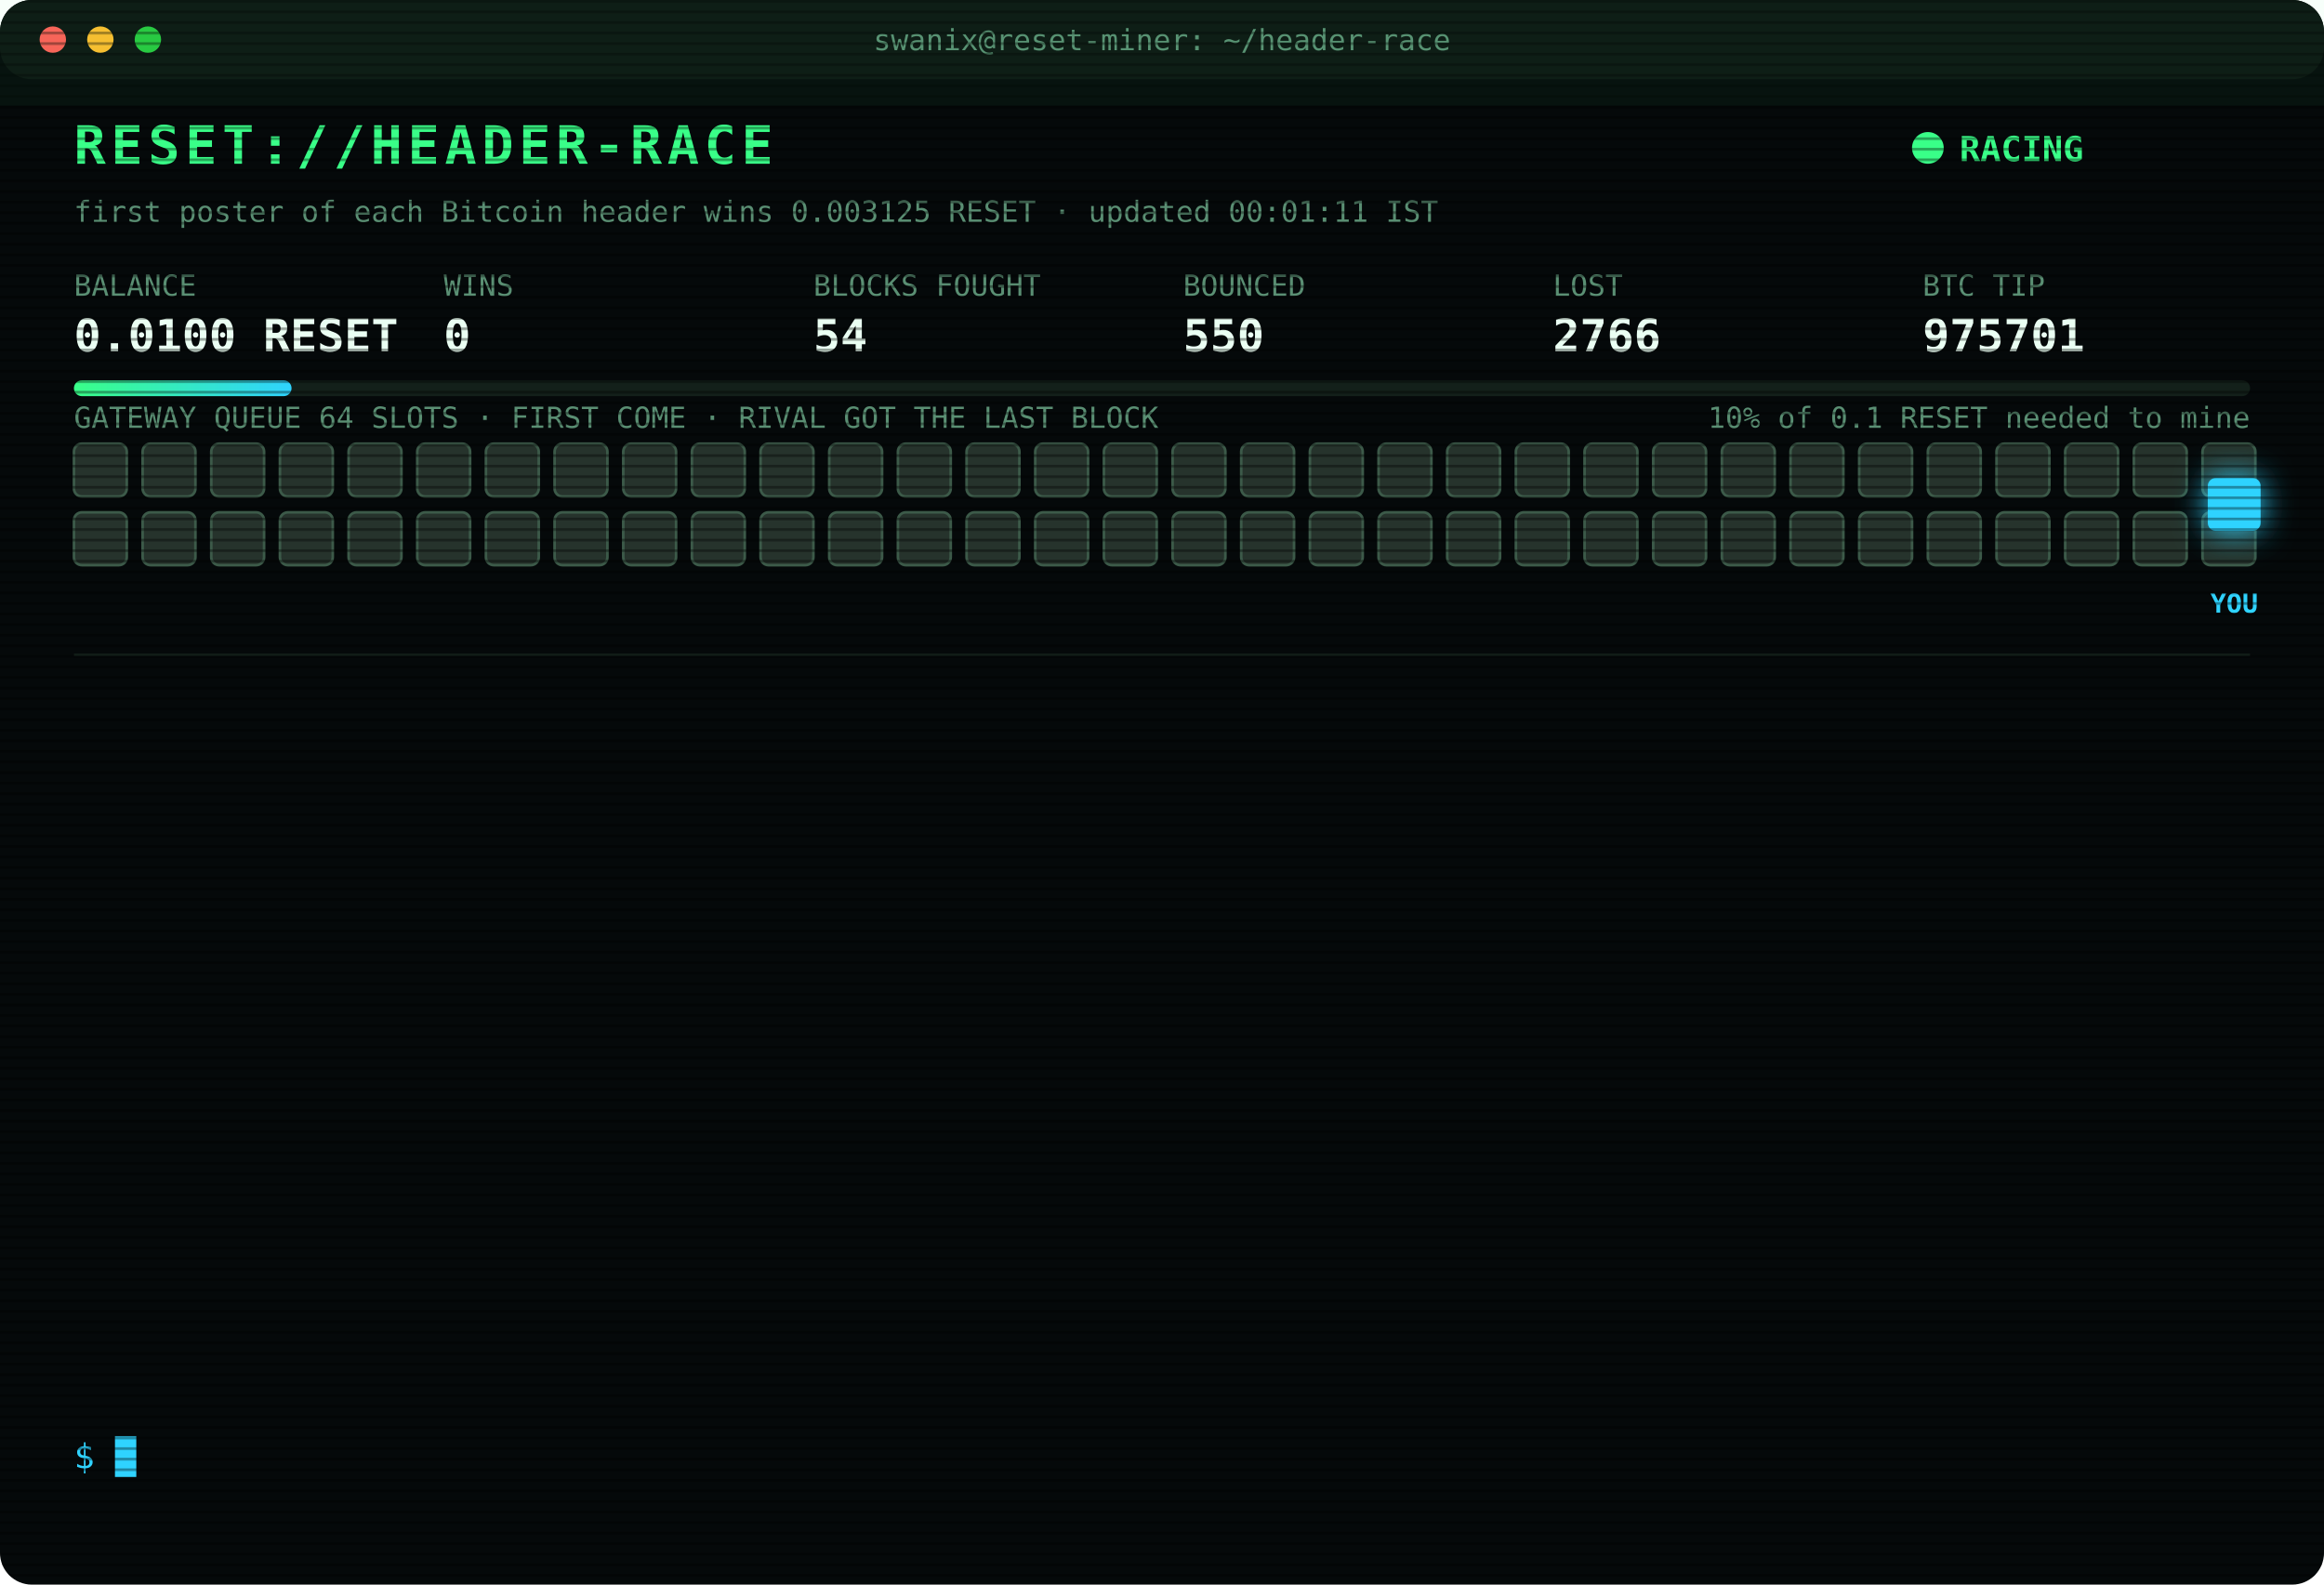
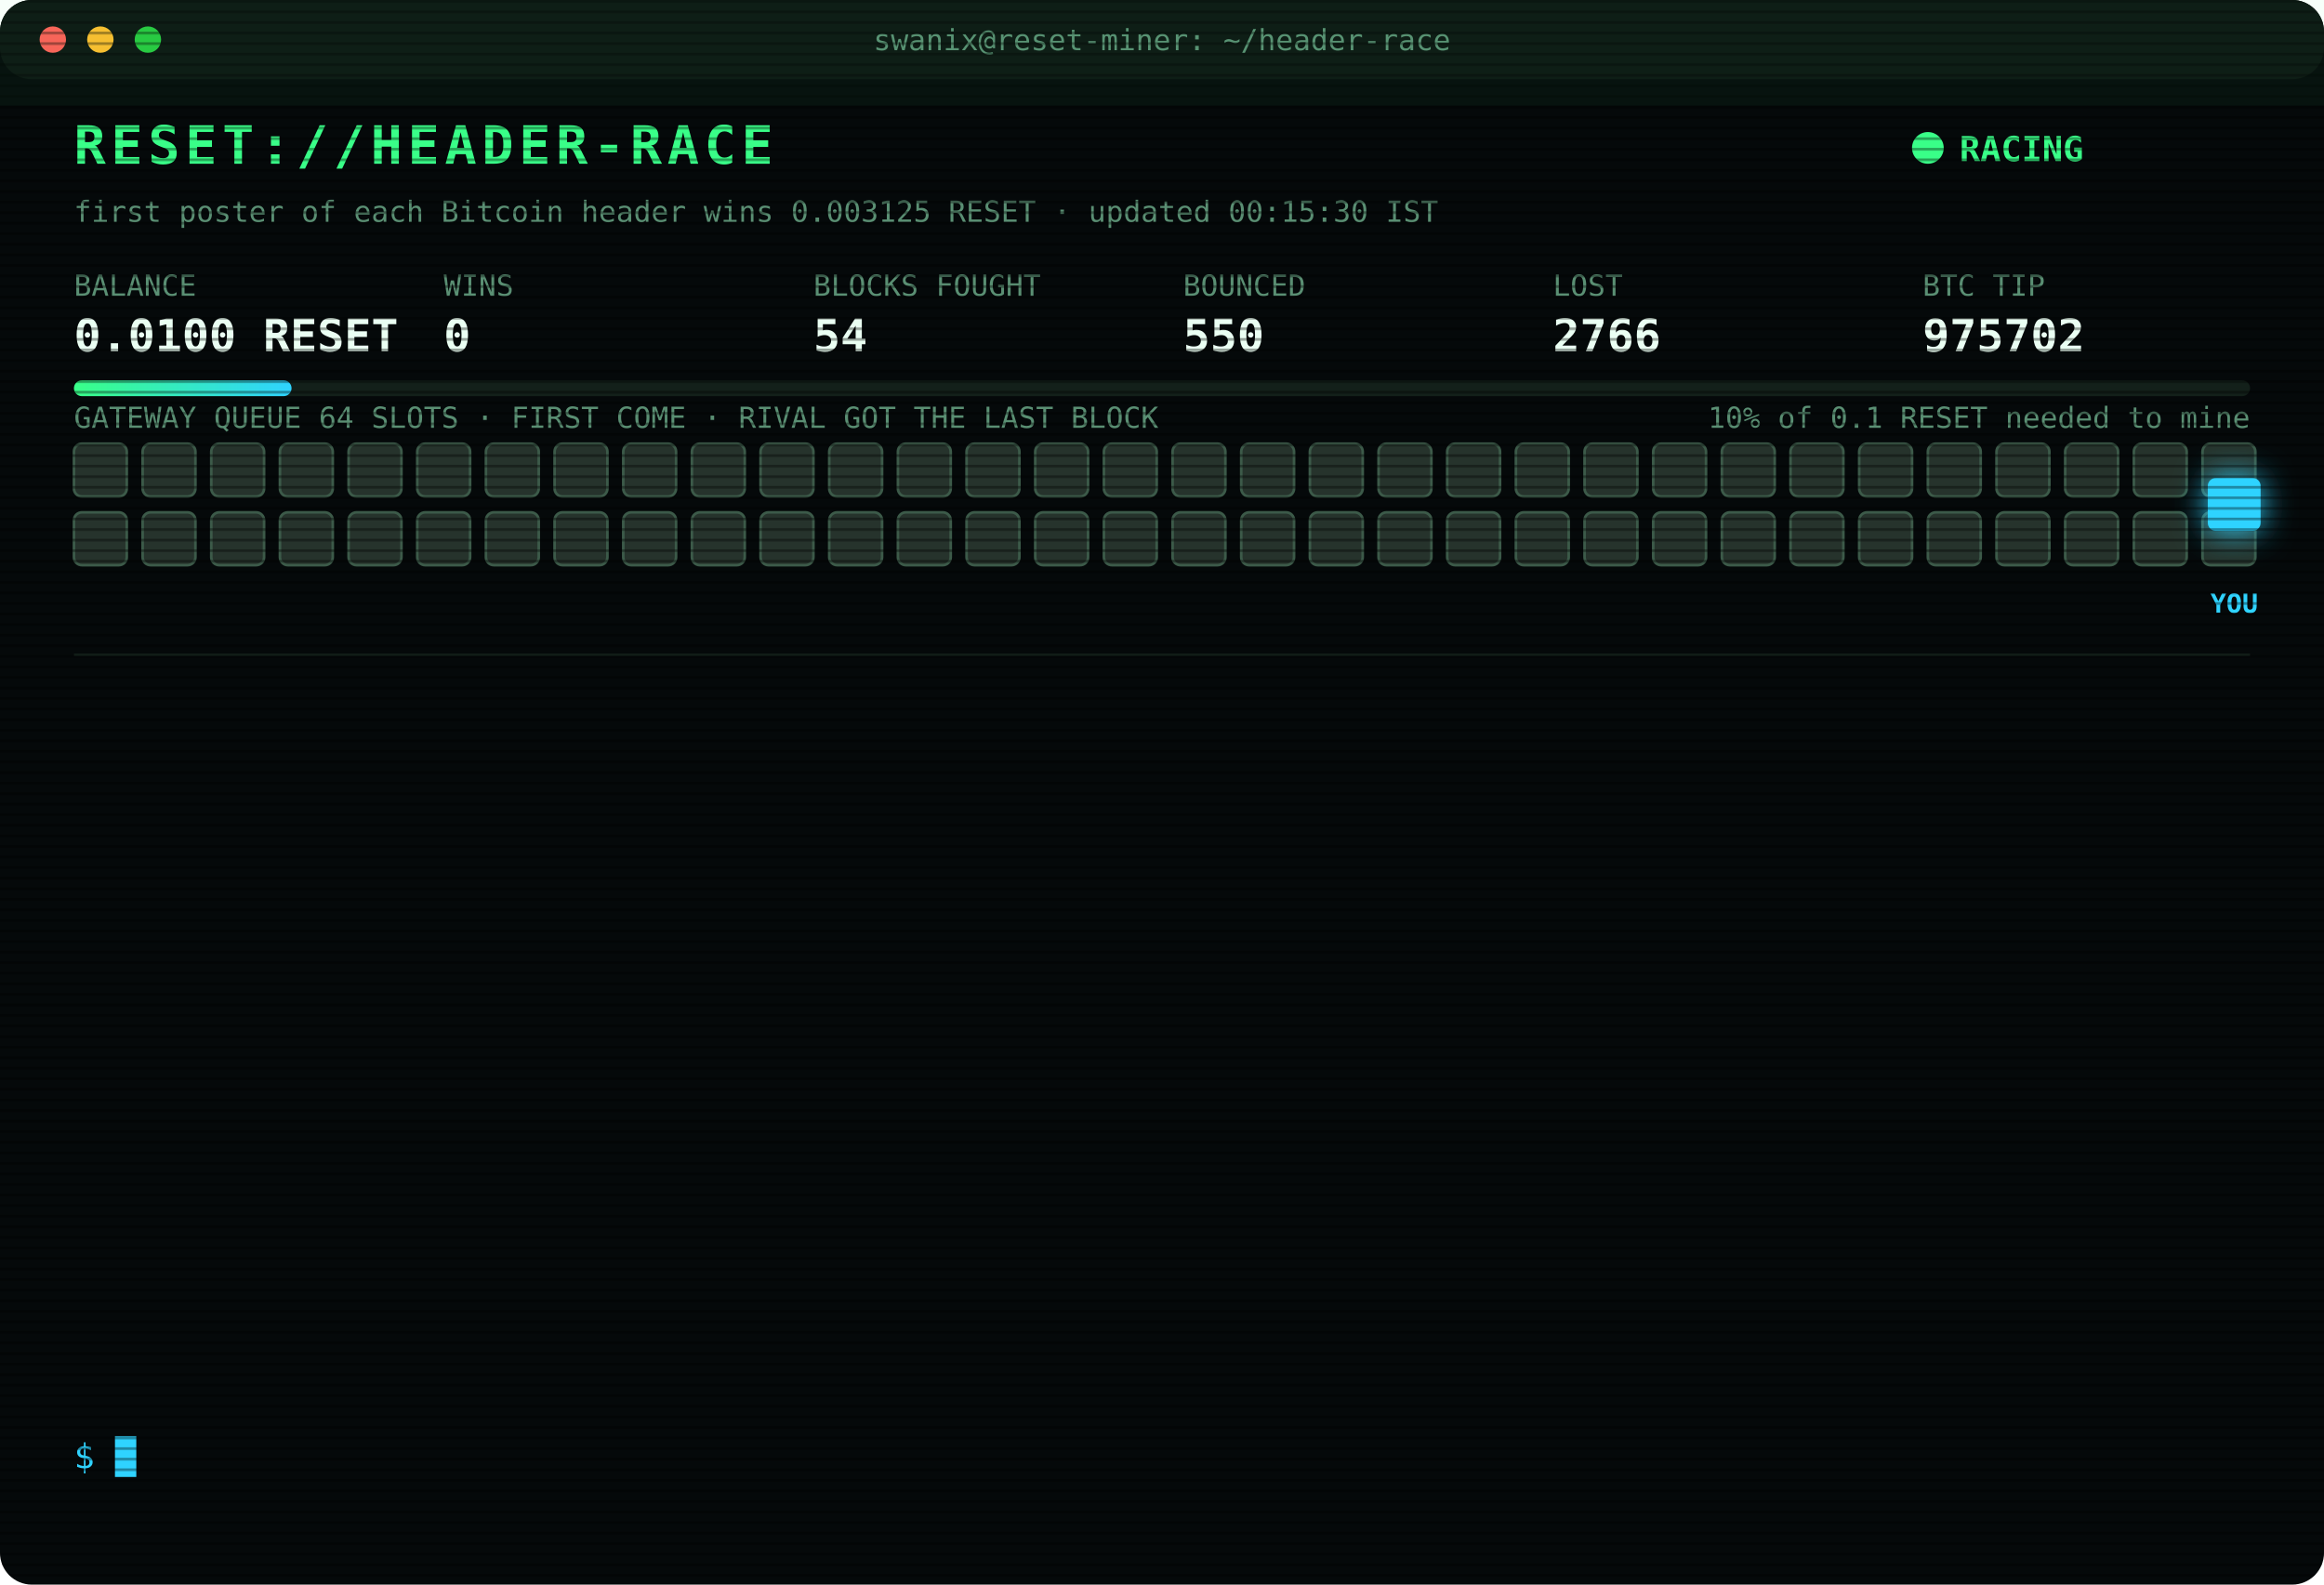
<svg xmlns="http://www.w3.org/2000/svg" width="880" height="600" viewBox="0 0 880 600" font-family="ui-monospace,SFMono-Regular,Menlo,Consolas,monospace">
  <style>
text{font-size:13px;fill:#7CFFB2}
.title{font-size:20px;font-weight:700;fill:#39FF88;letter-spacing:2px;animation:glitch 3s infinite steps(1)}
.sub{fill:#2fd3ff}.k{fill:#5a8f73;font-size:11px}.v{font-size:17px;font-weight:700;fill:#eafff3}
.ts{fill:#3f6b56}.boot{fill:#2fd3ff}.dim{fill:#5a8f73}.bad{fill:#ff4d6d}.warn{fill:#ffd23f}.mag{fill:#ff5cf0}.win{fill:#39FF88;font-weight:700}
.tag{font-size:10px;fill:#2fd3ff;font-weight:700}
.rival{fill:#26332c;stroke:#3c5a49;animation:jam 1.2s infinite alternate}
.idle{fill:#141c18;stroke:#22302a;animation:breathe 4s infinite}
.me{fill:#2fd3ff;filter:drop-shadow(0 0 6px #2fd3ff)}
.hover{animation:nudge 1.1s infinite ease-in-out}.bounce{animation:kick 1.4s infinite}
.ln{opacity:0;animation:in .4s forwards}
.cur{animation:blink 1s infinite steps(1)}
.scan{animation:scan 6s infinite linear}
.led{animation:blink 1.4s infinite}
@keyframes in{from{opacity:0;transform:translateX(-6px)}to{opacity:1;transform:none}}
@keyframes blink{50%{opacity:0}}
@keyframes jam{to{fill:#33463b}}
@keyframes breathe{50%{opacity:.4}}
@keyframes nudge{50%{transform:translateX(-10px)}}
@keyframes kick{0%,100%{transform:none}30%{transform:translateX(-14px)}55%{transform:translateX(10px) translateY(-6px)}}
@keyframes glitch{0%,92%{transform:none}93%{transform:translateX(2px);fill:#ff4d6d}95%{transform:translateX(-2px);fill:#2fd3ff}97%{transform:none}}
@keyframes scan{from{transform:translateY(-40px)}to{transform:translateY(600px)}}
</style>
  <defs>
    <pattern id="sl" width="4" height="4" patternUnits="userSpaceOnUse">
      <rect width="4" height="1" fill="#000" opacity=".35" />
    </pattern>
    <linearGradient id="bar">
      <stop offset="0" stop-color="#39FF88" />
      <stop offset="1" stop-color="#2fd3ff" />
    </linearGradient>
  </defs>
  <rect width="880" height="600" rx="12" fill="#05090a" />
  <rect width="880" height="30" rx="12" fill="#0d1512" />
  <circle cx="20" cy="15" r="5" fill="#ff5f57" />
  <circle cx="38" cy="15" r="5" fill="#febc2e" />
  <circle cx="56" cy="15" r="5" fill="#28c840" />
  <text x="440" y="19" text-anchor="middle" class="k">swanix@reset-miner: ~/header-race</text>
  <text x="28" y="62" class="title">RESET://HEADER-RACE</text>
  <circle class="led" cx="730" cy="56" r="6" fill="#39FF88" />
  <text x="742" y="61" class="win">RACING</text>
-   <text x="28" y="84" class="k">first poster of each Bitcoin header wins 0.003125 RESET · updated 00:01:11 IST</text>
+   <text x="28" y="84" class="k">first poster of each Bitcoin header wins 0.003125 RESET · updated 00:15:30 IST</text>
  <text x="28" y="112" class="k">BALANCE</text>
  <text x="28" y="133" class="v">0.0100 RESET</text>
  <text x="168" y="112" class="k">WINS</text>
  <text x="168" y="133" class="v">0</text>
  <text x="308" y="112" class="k">BLOCKS FOUGHT</text>
  <text x="308" y="133" class="v">54</text>
  <text x="448" y="112" class="k">BOUNCED</text>
  <text x="448" y="133" class="v">550</text>
  <text x="588" y="112" class="k">LOST</text>
  <text x="588" y="133" class="v">2766</text>
  <text x="728" y="112" class="k">BTC TIP</text>
-   <text x="728" y="133" class="v">975701</text>
+   <text x="728" y="133" class="v">975702</text>
  <rect x="28" y="144" width="824" height="6" rx="3" fill="#13201a" />
  <rect x="28" y="144" width="82.4" height="6" rx="3" fill="url(#bar)" />
  <text x="852" y="162" text-anchor="end" class="k">10% of 0.1 RESET needed to mine</text>
  <text x="28" y="162" class="k">GATEWAY QUEUE 64 SLOTS · FIRST COME · RIVAL GOT THE LAST BLOCK</text>
  <rect class="rival" x="28" y="168" width="20" height="20" rx="3" style="animation-delay:0.00s" />
  <rect class="rival" x="54" y="168" width="20" height="20" rx="3" style="animation-delay:0.05s" />
  <rect class="rival" x="80" y="168" width="20" height="20" rx="3" style="animation-delay:0.10s" />
  <rect class="rival" x="106" y="168" width="20" height="20" rx="3" style="animation-delay:0.15s" />
  <rect class="rival" x="132" y="168" width="20" height="20" rx="3" style="animation-delay:0.20s" />
  <rect class="rival" x="158" y="168" width="20" height="20" rx="3" style="animation-delay:0.25s" />
  <rect class="rival" x="184" y="168" width="20" height="20" rx="3" style="animation-delay:0.30s" />
  <rect class="rival" x="210" y="168" width="20" height="20" rx="3" style="animation-delay:0.35s" />
  <rect class="rival" x="236" y="168" width="20" height="20" rx="3" style="animation-delay:0.40s" />
  <rect class="rival" x="262" y="168" width="20" height="20" rx="3" style="animation-delay:0.45s" />
  <rect class="rival" x="288" y="168" width="20" height="20" rx="3" style="animation-delay:0.50s" />
  <rect class="rival" x="314" y="168" width="20" height="20" rx="3" style="animation-delay:0.55s" />
  <rect class="rival" x="340" y="168" width="20" height="20" rx="3" style="animation-delay:0.60s" />
  <rect class="rival" x="366" y="168" width="20" height="20" rx="3" style="animation-delay:0.65s" />
  <rect class="rival" x="392" y="168" width="20" height="20" rx="3" style="animation-delay:0.70s" />
  <rect class="rival" x="418" y="168" width="20" height="20" rx="3" style="animation-delay:0.75s" />
  <rect class="rival" x="444" y="168" width="20" height="20" rx="3" style="animation-delay:0.80s" />
  <rect class="rival" x="470" y="168" width="20" height="20" rx="3" style="animation-delay:0.85s" />
  <rect class="rival" x="496" y="168" width="20" height="20" rx="3" style="animation-delay:0.90s" />
  <rect class="rival" x="522" y="168" width="20" height="20" rx="3" style="animation-delay:0.95s" />
  <rect class="rival" x="548" y="168" width="20" height="20" rx="3" style="animation-delay:1.00s" />
  <rect class="rival" x="574" y="168" width="20" height="20" rx="3" style="animation-delay:1.05s" />
  <rect class="rival" x="600" y="168" width="20" height="20" rx="3" style="animation-delay:1.10s" />
  <rect class="rival" x="626" y="168" width="20" height="20" rx="3" style="animation-delay:1.15s" />
  <rect class="rival" x="652" y="168" width="20" height="20" rx="3" style="animation-delay:1.20s" />
  <rect class="rival" x="678" y="168" width="20" height="20" rx="3" style="animation-delay:1.25s" />
  <rect class="rival" x="704" y="168" width="20" height="20" rx="3" style="animation-delay:1.30s" />
  <rect class="rival" x="730" y="168" width="20" height="20" rx="3" style="animation-delay:1.35s" />
  <rect class="rival" x="756" y="168" width="20" height="20" rx="3" style="animation-delay:1.40s" />
  <rect class="rival" x="782" y="168" width="20" height="20" rx="3" style="animation-delay:1.45s" />
  <rect class="rival" x="808" y="168" width="20" height="20" rx="3" style="animation-delay:1.50s" />
  <rect class="rival" x="834" y="168" width="20" height="20" rx="3" style="animation-delay:1.55s" />
  <rect class="rival" x="28" y="194" width="20" height="20" rx="3" style="animation-delay:1.60s" />
  <rect class="rival" x="54" y="194" width="20" height="20" rx="3" style="animation-delay:1.65s" />
  <rect class="rival" x="80" y="194" width="20" height="20" rx="3" style="animation-delay:1.70s" />
  <rect class="rival" x="106" y="194" width="20" height="20" rx="3" style="animation-delay:1.75s" />
  <rect class="rival" x="132" y="194" width="20" height="20" rx="3" style="animation-delay:1.80s" />
  <rect class="rival" x="158" y="194" width="20" height="20" rx="3" style="animation-delay:1.85s" />
  <rect class="rival" x="184" y="194" width="20" height="20" rx="3" style="animation-delay:1.90s" />
  <rect class="rival" x="210" y="194" width="20" height="20" rx="3" style="animation-delay:1.95s" />
  <rect class="rival" x="236" y="194" width="20" height="20" rx="3" style="animation-delay:2.00s" />
  <rect class="rival" x="262" y="194" width="20" height="20" rx="3" style="animation-delay:2.05s" />
  <rect class="rival" x="288" y="194" width="20" height="20" rx="3" style="animation-delay:2.10s" />
  <rect class="rival" x="314" y="194" width="20" height="20" rx="3" style="animation-delay:2.15s" />
  <rect class="rival" x="340" y="194" width="20" height="20" rx="3" style="animation-delay:2.20s" />
  <rect class="rival" x="366" y="194" width="20" height="20" rx="3" style="animation-delay:2.25s" />
  <rect class="rival" x="392" y="194" width="20" height="20" rx="3" style="animation-delay:2.30s" />
  <rect class="rival" x="418" y="194" width="20" height="20" rx="3" style="animation-delay:2.35s" />
  <rect class="rival" x="444" y="194" width="20" height="20" rx="3" style="animation-delay:2.40s" />
  <rect class="rival" x="470" y="194" width="20" height="20" rx="3" style="animation-delay:2.45s" />
  <rect class="rival" x="496" y="194" width="20" height="20" rx="3" style="animation-delay:2.50s" />
  <rect class="rival" x="522" y="194" width="20" height="20" rx="3" style="animation-delay:2.55s" />
  <rect class="rival" x="548" y="194" width="20" height="20" rx="3" style="animation-delay:2.60s" />
  <rect class="rival" x="574" y="194" width="20" height="20" rx="3" style="animation-delay:2.65s" />
  <rect class="rival" x="600" y="194" width="20" height="20" rx="3" style="animation-delay:2.70s" />
  <rect class="rival" x="626" y="194" width="20" height="20" rx="3" style="animation-delay:2.75s" />
  <rect class="rival" x="652" y="194" width="20" height="20" rx="3" style="animation-delay:2.80s" />
  <rect class="rival" x="678" y="194" width="20" height="20" rx="3" style="animation-delay:2.85s" />
  <rect class="rival" x="704" y="194" width="20" height="20" rx="3" style="animation-delay:2.90s" />
  <rect class="rival" x="730" y="194" width="20" height="20" rx="3" style="animation-delay:2.95s" />
  <rect class="rival" x="756" y="194" width="20" height="20" rx="3" style="animation-delay:3.00s" />
  <rect class="rival" x="782" y="194" width="20" height="20" rx="3" style="animation-delay:3.05s" />
  <rect class="rival" x="808" y="194" width="20" height="20" rx="3" style="animation-delay:3.10s" />
  <rect class="rival" x="834" y="194" width="20" height="20" rx="3" style="animation-delay:3.15s" />
  <g class="hover">
    <rect class="me" x="836" y="181" width="20" height="20" rx="3" />
    <text class="tag" x="846" y="232" text-anchor="middle">YOU</text>
  </g>
  <line x1="28" x2="852" y1="248" y2="248" stroke="#13201a" />
  <g class="ln" style="animation-delay:0.40s">
    <text x="28" y="270" class="ts">20:19:53</text>
    <text x="104" y="270" class="bad">[GATEWAY DOWN] no response · 1244ms</text>
  </g>
  <g class="ln" style="animation-delay:0.65s">
    <text x="28" y="292" class="ts">20:26:52</text>
    <text x="104" y="292" class="bad">[LOST] #975689 taken by a rival miner</text>
  </g>
  <g class="ln" style="animation-delay:0.90s">
    <text x="28" y="314" class="ts">20:31:30</text>
    <text x="104" y="314" class="bad">[LOST] #975690 taken by a rival miner</text>
  </g>
  <g class="ln" style="animation-delay:1.15s">
    <text x="28" y="336" class="ts">20:37:04</text>
    <text x="104" y="336" class="bad">[LOST] #975691 taken by a rival miner</text>
  </g>
  <g class="ln" style="animation-delay:1.40s">
    <text x="28" y="358" class="ts">21:05:36</text>
    <text x="104" y="358" class="bad">[LOST] #975692 taken by a rival miner</text>
  </g>
  <g class="ln" style="animation-delay:1.65s">
    <text x="28" y="380" class="ts">21:33:55</text>
    <text x="104" y="380" class="bad">[LOST] #975693 taken by a rival miner</text>
  </g>
  <g class="ln" style="animation-delay:1.90s">
    <text x="28" y="402" class="ts">21:56:00</text>
    <text x="104" y="402" class="bad">[LOST] #975694 taken by a rival miner</text>
  </g>
  <g class="ln" style="animation-delay:2.15s">
    <text x="28" y="424" class="ts">22:09:19</text>
    <text x="104" y="424" class="bad">[LOST] #975695 taken by a rival miner</text>
  </g>
  <g class="ln" style="animation-delay:2.40s">
    <text x="28" y="446" class="ts">22:37:34</text>
    <text x="104" y="446" class="bad">[LOST] #975696 taken by a rival miner</text>
  </g>
  <g class="ln" style="animation-delay:2.65s">
    <text x="28" y="468" class="ts">23:12:21</text>
    <text x="104" y="468" class="bad">[LOST] #975697 taken by a rival miner</text>
  </g>
  <g class="ln" style="animation-delay:2.90s">
    <text x="28" y="490" class="ts">23:40:46</text>
    <text x="104" y="490" class="dim">[STINT END] calls 740 · wins 0</text>
  </g>
  <g class="ln" style="animation-delay:3.15s">
    <text x="28" y="512" class="ts">23:45:26</text>
    <text x="104" y="512" class="boot">[BOOT] racer v3 online · 3 feeds · stint 340m</text>
  </g>
  <g class="ln" style="animation-delay:3.40s">
    <text x="28" y="534" class="ts">00:01:11</text>
    <text x="104" y="534" class="bad">[LOST] #975701 taken by a rival miner</text>
  </g>
  <text x="28" y="556" class="sub">$ <tspan class="cur">█</tspan>
  </text>
  <rect width="880" height="600" rx="12" fill="url(#sl)" pointer-events="none" />
  <rect class="scan" width="880" height="40" fill="#39FF88" opacity=".04" />
</svg>
